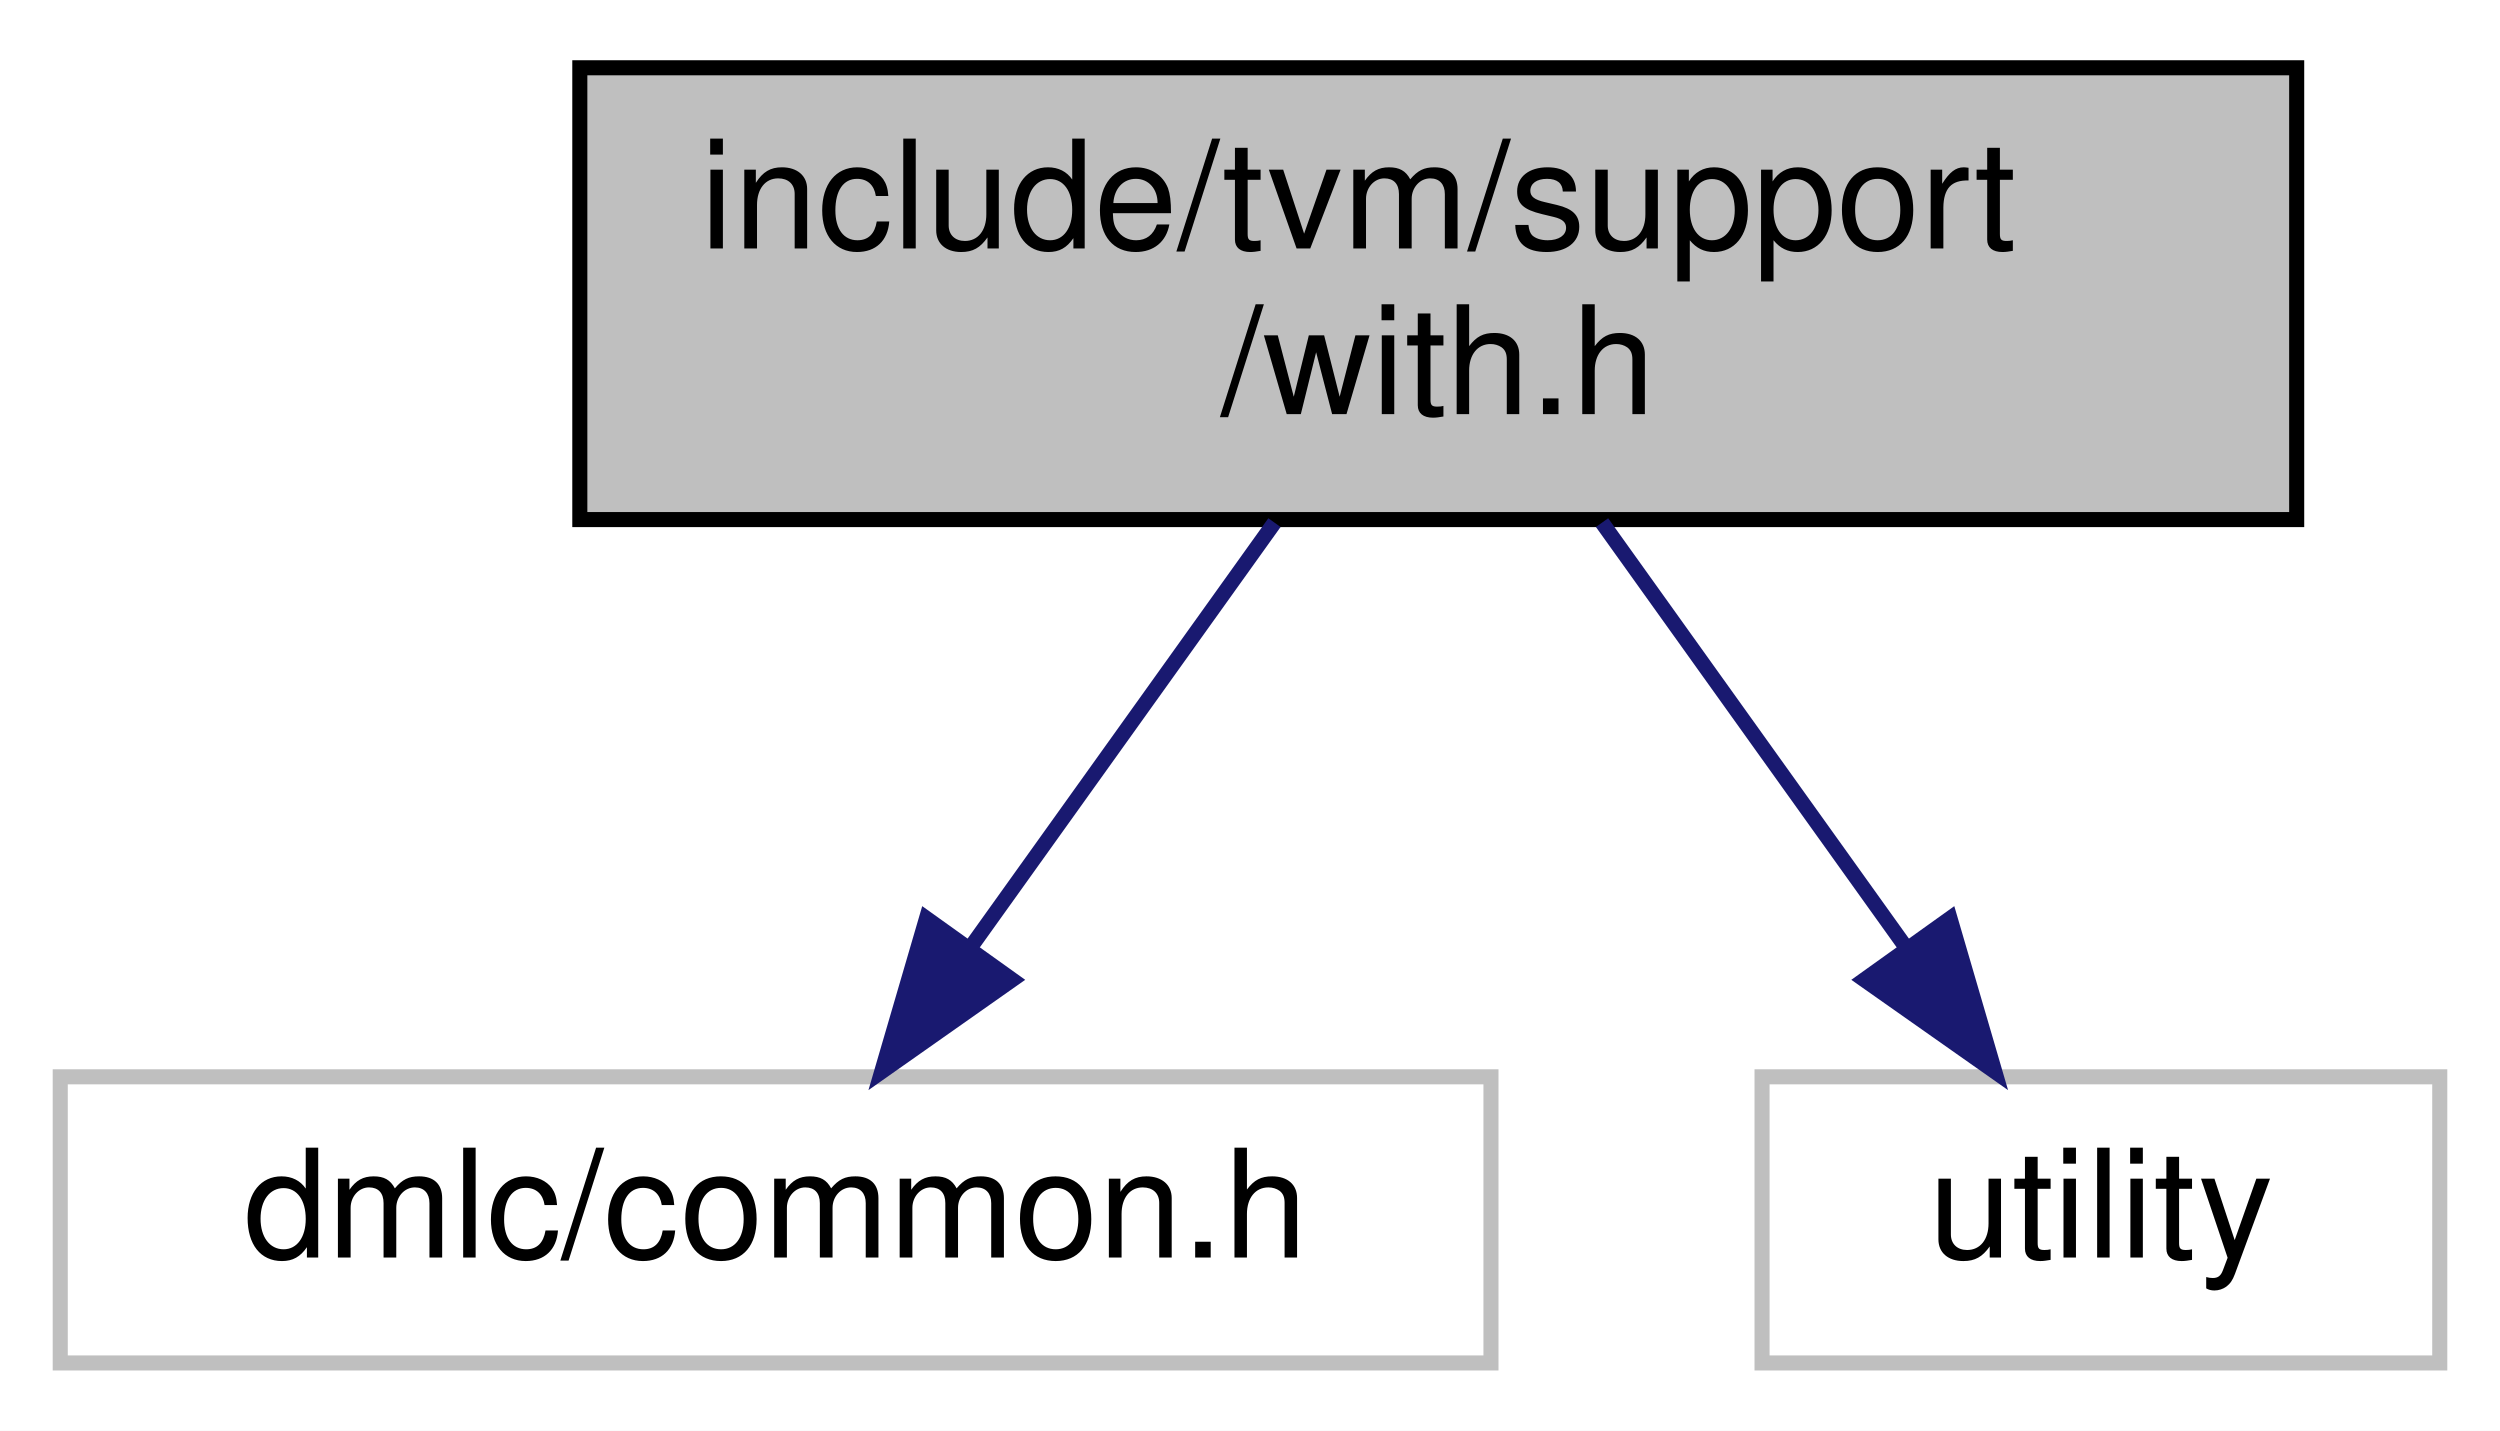
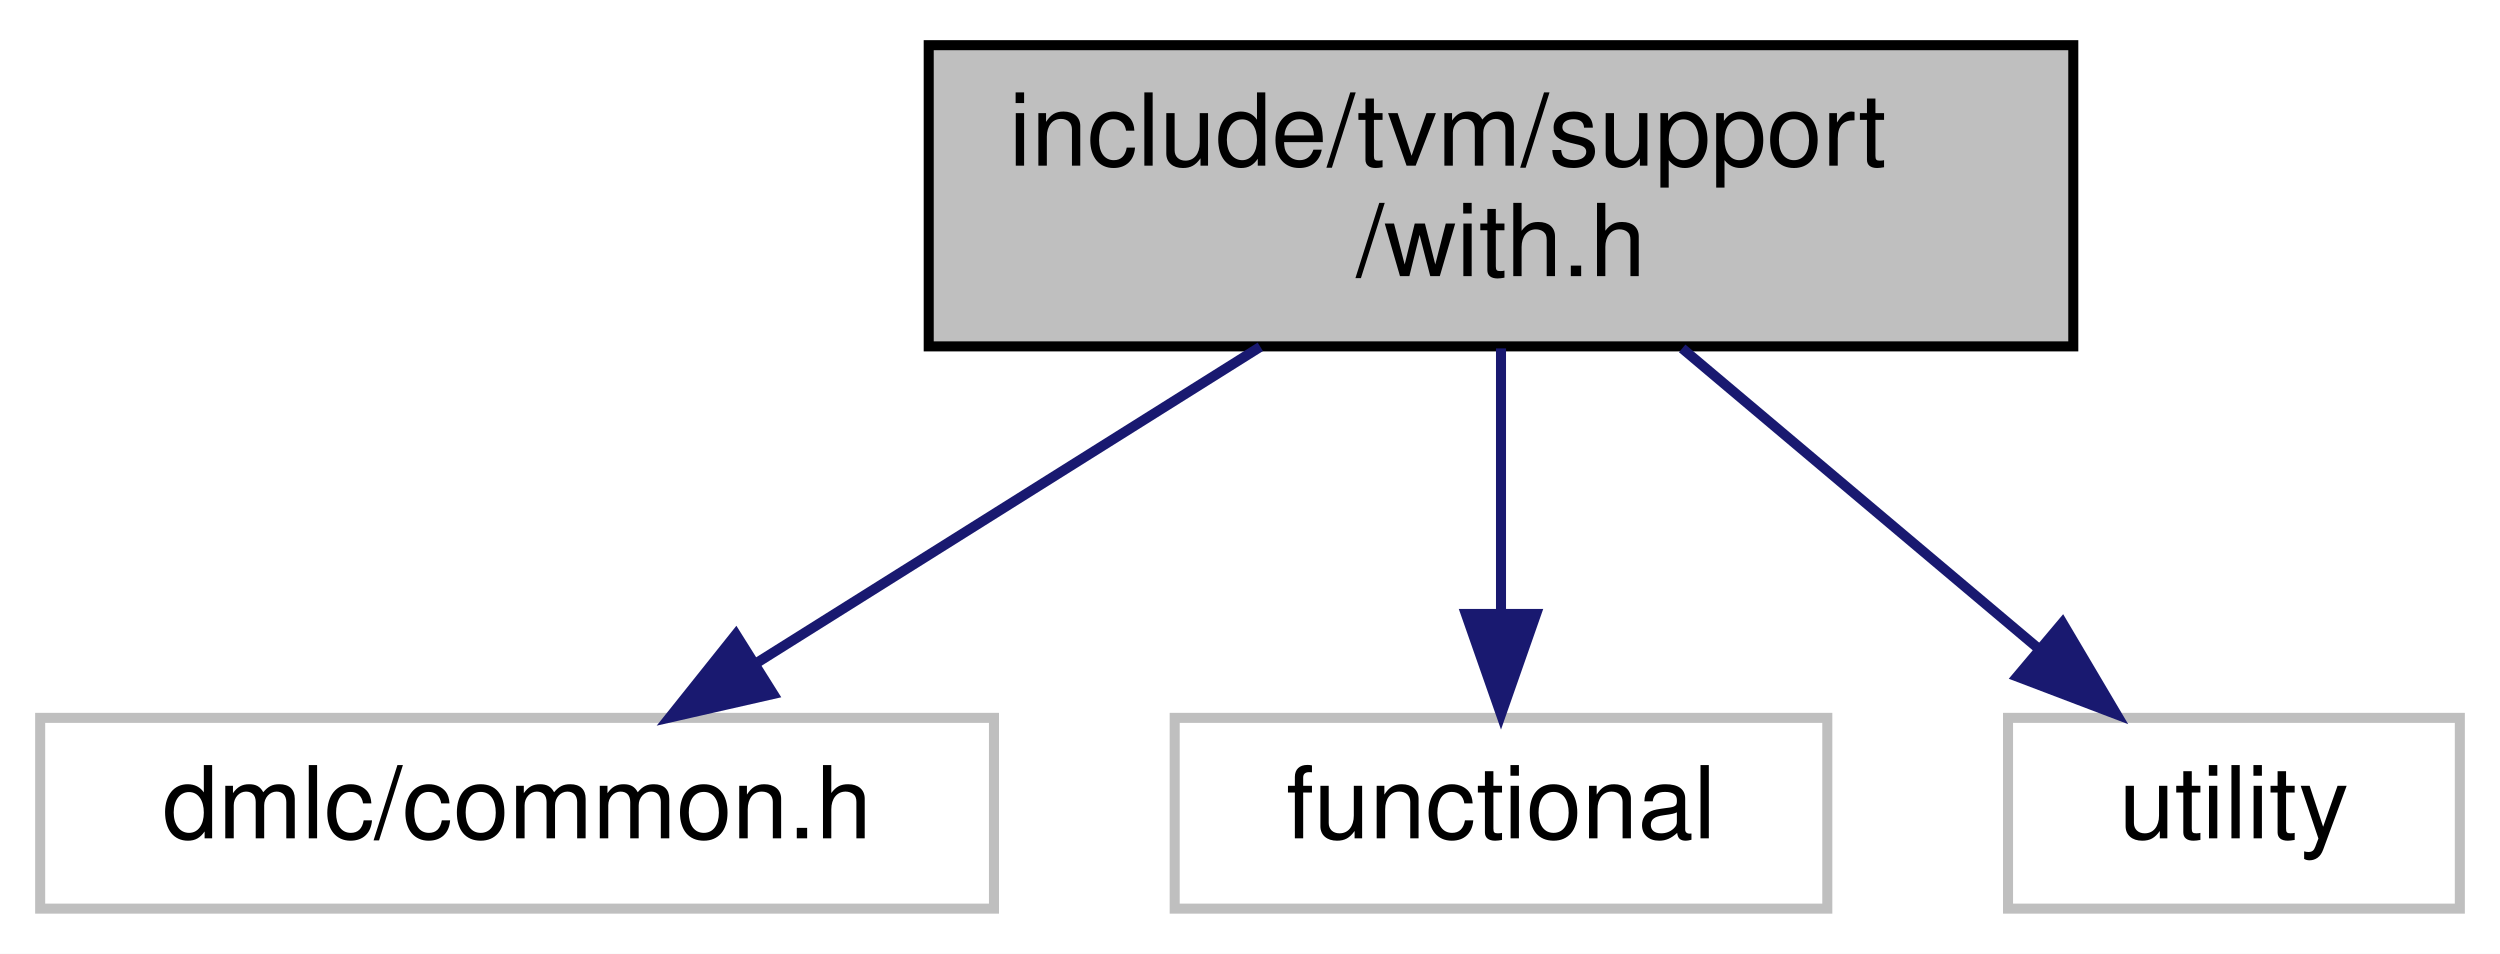
- <svg xmlns="http://www.w3.org/2000/svg" width="166pt" height="95pt" viewBox="0.00 0.00 166.00 95.00">
+ <svg xmlns="http://www.w3.org/2000/svg" width="249pt" height="95pt" viewBox="0.00 0.00 249.00 95.00">
  <g id="graph0" class="graph" transform="scale(1 1) rotate(0) translate(4 91)">
-     <polygon fill="#ffffff" stroke="transparent" points="-4,4 -4,-91 162,-91 162,4 -4,4" />
+     <polygon fill="#ffffff" stroke="transparent" points="-4,4 -4,-91 245,-91 245,4 -4,4" />
    <g id="node1" class="node">
-       <polygon fill="#bfbfbf" stroke="#000000" points="34.5,-56.5 34.5,-86.5 148.5,-86.5 148.5,-56.5 34.5,-56.5" />
-       <text text-anchor="start" x="42.5" y="-74.5" font-family="Helvetica,sans-Serif" font-size="10.00" fill="#000000">include/tvm/support</text>
-       <text text-anchor="middle" x="91.5" y="-63.5" font-family="Helvetica,sans-Serif" font-size="10.00" fill="#000000">/with.h</text>
+       <polygon fill="#bfbfbf" stroke="#000000" points="88.5,-56.5 88.5,-86.5 202.5,-86.5 202.5,-56.5 88.5,-56.5" />
+       <text text-anchor="start" x="96.5" y="-74.5" font-family="Helvetica,sans-Serif" font-size="10.00" fill="#000000">include/tvm/support</text>
+       <text text-anchor="middle" x="145.5" y="-63.5" font-family="Helvetica,sans-Serif" font-size="10.00" fill="#000000">/with.h</text>
    </g>
    <g id="node2" class="node">
      <polygon fill="#ffffff" stroke="#bfbfbf" points="0,-.5 0,-19.5 95,-19.5 95,-.5 0,-.5" />
      <text text-anchor="middle" x="47.5" y="-7.5" font-family="Helvetica,sans-Serif" font-size="10.00" fill="#000000">dmlc/common.h</text>
    </g>
    <g id="edge1" class="edge">
-       <path fill="none" stroke="#191970" d="M80.624,-56.298C74.516,-47.761 66.856,-37.054 60.441,-28.088" />
-       <polygon fill="#191970" stroke="#191970" points="63.21,-25.943 54.545,-19.847 57.517,-30.016 63.21,-25.943" />
+       <path fill="none" stroke="#191970" d="M121.526,-56.455C106.322,-46.914 86.724,-34.615 71.513,-25.069" />
+       <polygon fill="#191970" stroke="#191970" points="73.017,-21.881 62.687,-19.53 69.296,-27.811 73.017,-21.881" />
    </g>
    <g id="node3" class="node">
-       <polygon fill="#ffffff" stroke="#bfbfbf" points="113,-.5 113,-19.5 158,-19.5 158,-.5 113,-.5" />
-       <text text-anchor="middle" x="135.5" y="-7.5" font-family="Helvetica,sans-Serif" font-size="10.00" fill="#000000">utility</text>
+       <polygon fill="#ffffff" stroke="#bfbfbf" points="113,-.5 113,-19.5 178,-19.5 178,-.5 113,-.5" />
+       <text text-anchor="middle" x="145.5" y="-7.5" font-family="Helvetica,sans-Serif" font-size="10.00" fill="#000000">functional</text>
    </g>
    <g id="edge2" class="edge">
-       <path fill="none" stroke="#191970" d="M102.376,-56.298C108.484,-47.761 116.144,-37.054 122.559,-28.088" />
-       <polygon fill="#191970" stroke="#191970" points="125.483,-30.016 128.455,-19.847 119.79,-25.943 125.483,-30.016" />
+       <path fill="none" stroke="#191970" d="M145.5,-56.298C145.5,-48.383 145.5,-38.604 145.5,-30.076" />
+       <polygon fill="#191970" stroke="#191970" points="149,-29.847 145.5,-19.847 142,-29.847 149,-29.847" />
+     </g>
+     <g id="node4" class="node">
+       <polygon fill="#ffffff" stroke="#bfbfbf" points="196,-.5 196,-19.5 241,-19.5 241,-.5 196,-.5" />
+       <text text-anchor="middle" x="218.5" y="-7.5" font-family="Helvetica,sans-Serif" font-size="10.00" fill="#000000">utility</text>
+     </g>
+     <g id="edge3" class="edge">
+       <path fill="none" stroke="#191970" d="M163.545,-56.298C174.311,-47.227 187.985,-35.708 199,-26.428" />
+       <polygon fill="#191970" stroke="#191970" points="201.419,-28.967 206.812,-19.847 196.909,-23.613 201.419,-28.967" />
    </g>
  </g>
</svg>
